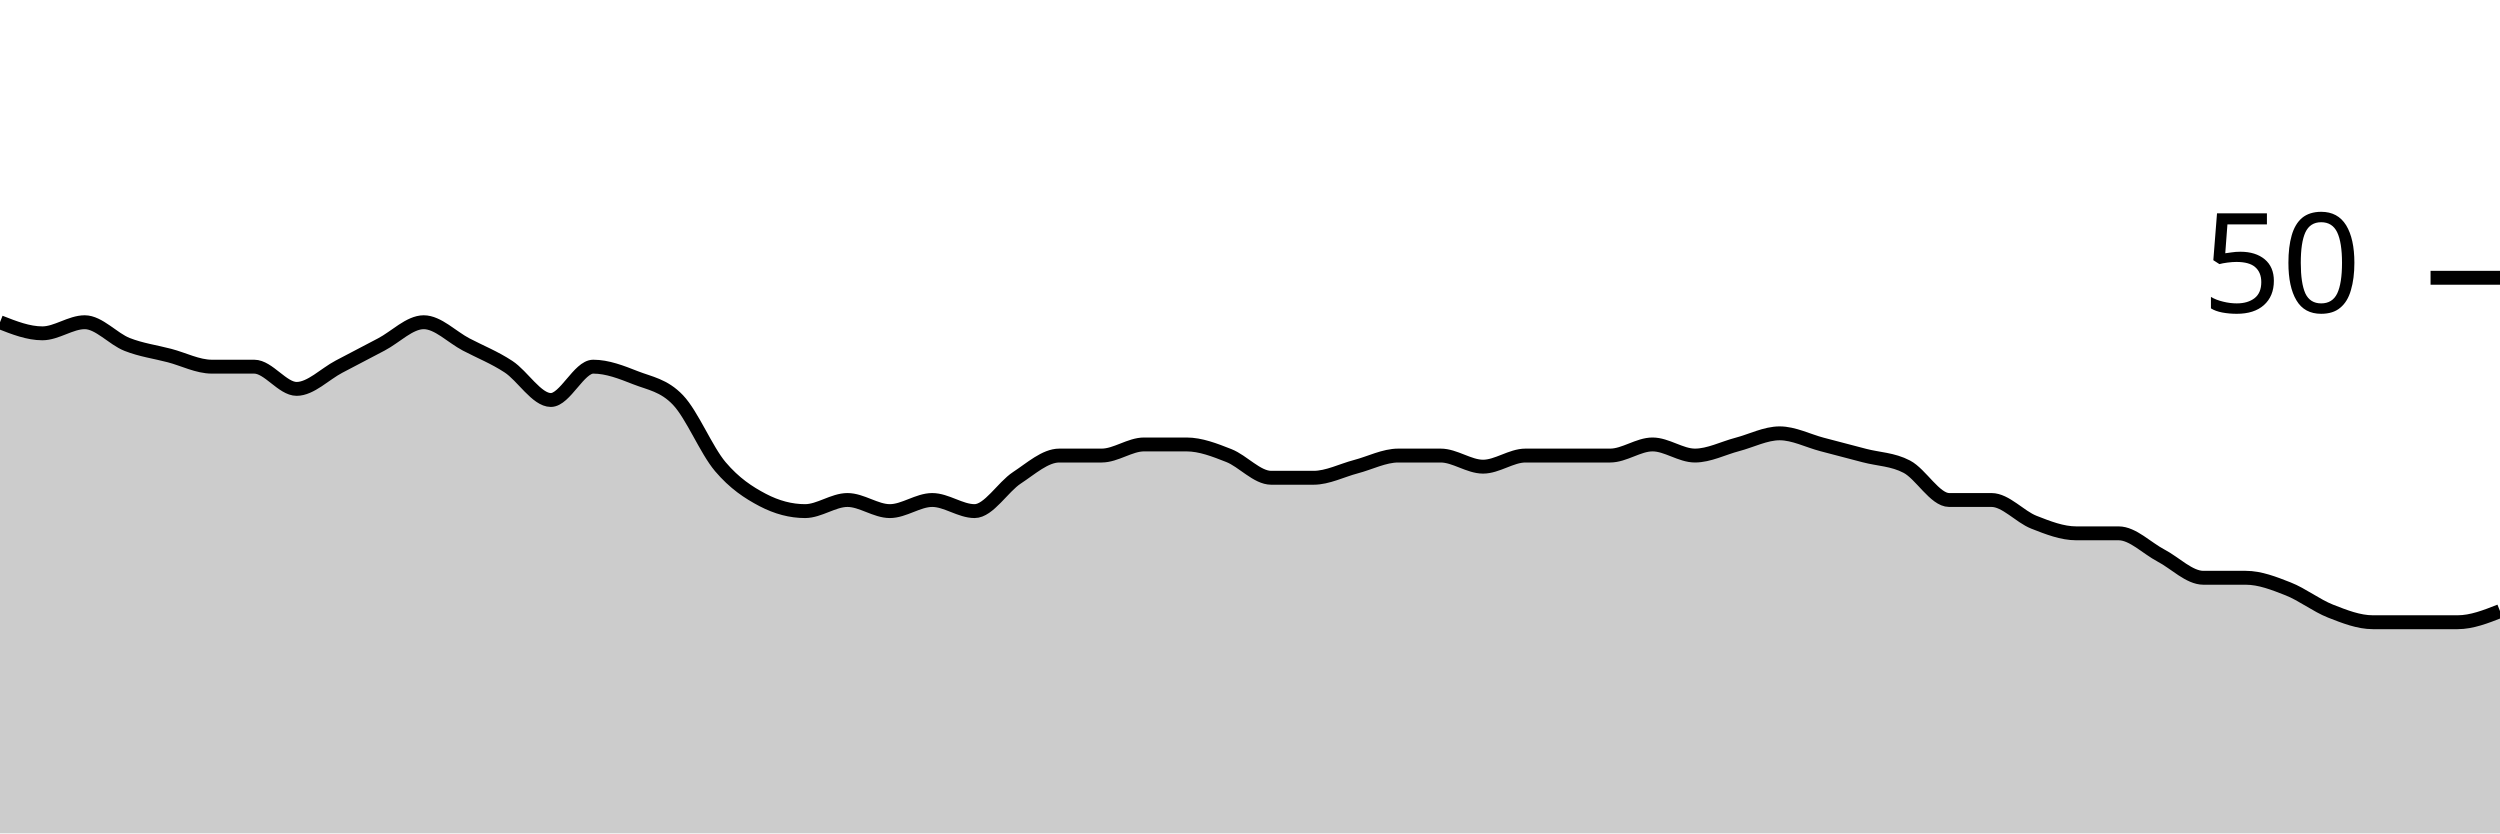
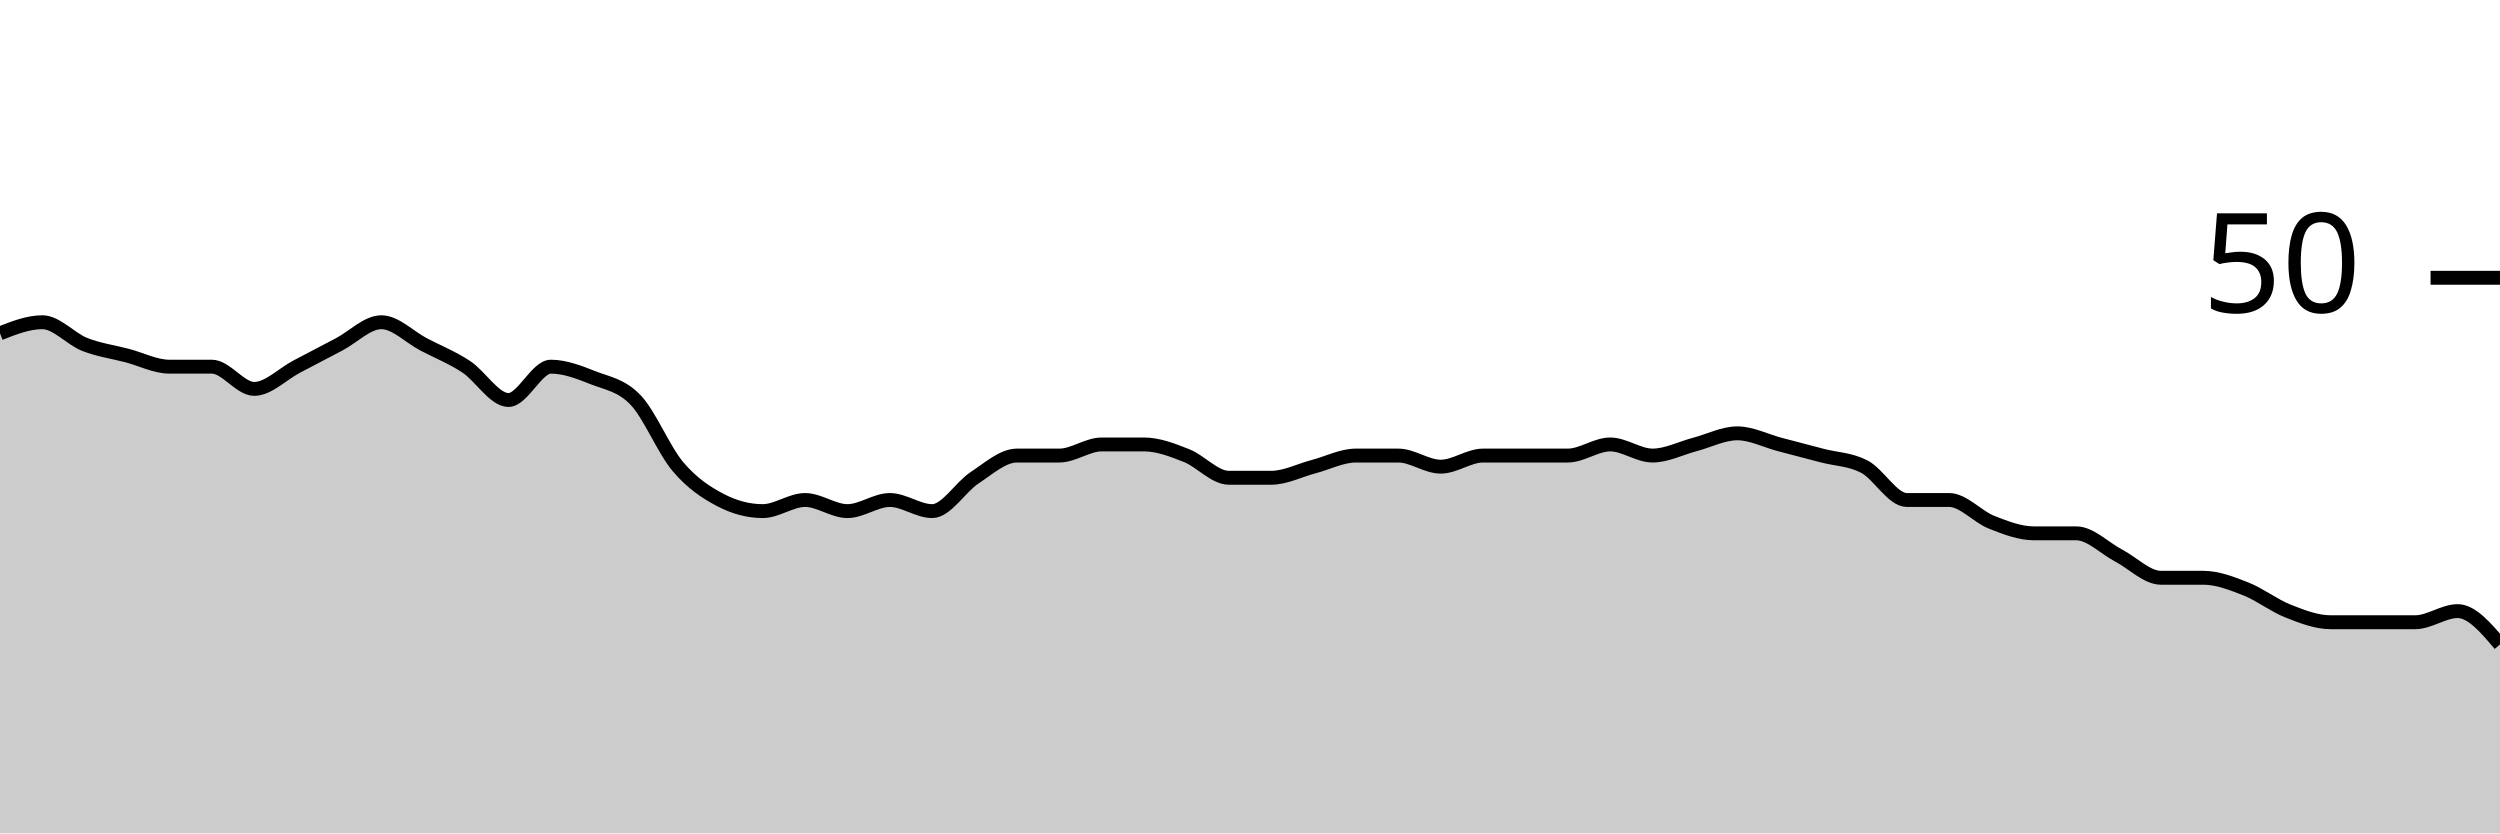
<svg xmlns="http://www.w3.org/2000/svg" viewBox="0 0 180 60">
  <g transform="translate(0,20)">
-     <path class="area" fill="rgba(0, 0, 0, 0.2)" d="M0,3.2C1.017,3.6,2.034,4,3.051,4C4.068,4,5.085,3.2,6.102,3.2C7.119,3.2,8.136,4.4,9.153,4.8C10.169,5.2,11.186,5.333,12.203,5.6C13.22,5.867,14.237,6.4,15.254,6.4C16.271,6.4,17.288,6.4,18.305,6.4C19.322,6.4,20.339,8,21.356,8C22.373,8,23.39,6.933,24.407,6.4C25.424,5.867,26.441,5.333,27.458,4.8C28.475,4.267,29.492,3.2,30.508,3.2C31.525,3.2,32.542,4.267,33.559,4.8C34.576,5.333,35.593,5.733,36.61,6.4C37.627,7.067,38.644,8.8,39.661,8.8C40.678,8.8,41.695,6.4,42.712,6.4C43.729,6.4,44.746,6.8,45.763,7.2C46.78,7.6,47.797,7.733,48.814,8.8C49.831,9.867,50.847,12.4,51.864,13.6C52.881,14.8,53.898,15.467,54.915,16C55.932,16.533,56.949,16.8,57.966,16.8C58.983,16.8,60,16,61.017,16C62.034,16,63.051,16.8,64.068,16.8C65.085,16.8,66.102,16,67.119,16C68.136,16,69.153,16.8,70.169,16.8C71.186,16.8,72.203,15.067,73.22,14.4C74.237,13.733,75.254,12.8,76.271,12.8C77.288,12.8,78.305,12.8,79.322,12.8C80.339,12.8,81.356,12,82.373,12C83.39,12,84.407,12,85.424,12C86.441,12,87.458,12.4,88.475,12.8C89.492,13.2,90.508,14.4,91.525,14.4C92.542,14.4,93.559,14.4,94.576,14.4C95.593,14.4,96.61,13.867,97.627,13.6C98.644,13.333,99.661,12.8,100.678,12.8C101.695,12.8,102.712,12.8,103.729,12.8C104.746,12.8,105.763,13.6,106.78,13.6C107.797,13.6,108.814,12.8,109.831,12.8C110.847,12.8,111.864,12.8,112.881,12.8C113.898,12.8,114.915,12.8,115.932,12.8C116.949,12.8,117.966,12,118.983,12C120,12,121.017,12.8,122.034,12.8C123.051,12.8,124.068,12.267,125.085,12C126.102,11.733,127.119,11.2,128.136,11.2C129.153,11.2,130.169,11.733,131.186,12C132.203,12.267,133.22,12.533,134.237,12.8C135.254,13.067,136.271,13.067,137.288,13.6C138.305,14.133,139.322,16,140.339,16C141.356,16,142.373,16,143.39,16C144.407,16,145.424,17.2,146.441,17.6C147.458,18,148.475,18.4,149.492,18.4C150.508,18.4,151.525,18.4,152.542,18.4C153.559,18.4,154.576,19.467,155.593,20C156.61,20.533,157.627,21.6,158.644,21.6C159.661,21.6,160.678,21.6,161.695,21.6C162.712,21.6,163.729,22,164.746,22.4C165.763,22.8,166.78,23.6,167.797,24C168.814,24.4,169.831,24.8,170.847,24.8C171.864,24.8,172.881,24.8,173.898,24.8C174.915,24.8,175.932,24.8,176.949,24.8C177.966,24.8,178.983,24.4,180,24L180,40C178.983,40,177.966,40,176.949,40C175.932,40,174.915,40,173.898,40C172.881,40,171.864,40,170.847,40C169.831,40,168.814,40,167.797,40C166.78,40,165.763,40,164.746,40C163.729,40,162.712,40,161.695,40C160.678,40,159.661,40,158.644,40C157.627,40,156.61,40,155.593,40C154.576,40,153.559,40,152.542,40C151.525,40,150.508,40,149.492,40C148.475,40,147.458,40,146.441,40C145.424,40,144.407,40,143.39,40C142.373,40,141.356,40,140.339,40C139.322,40,138.305,40,137.288,40C136.271,40,135.254,40,134.237,40C133.22,40,132.203,40,131.186,40C130.169,40,129.153,40,128.136,40C127.119,40,126.102,40,125.085,40C124.068,40,123.051,40,122.034,40C121.017,40,120,40,118.983,40C117.966,40,116.949,40,115.932,40C114.915,40,113.898,40,112.881,40C111.864,40,110.847,40,109.831,40C108.814,40,107.797,40,106.78,40C105.763,40,104.746,40,103.729,40C102.712,40,101.695,40,100.678,40C99.661,40,98.644,40,97.627,40C96.61,40,95.593,40,94.576,40C93.559,40,92.542,40,91.525,40C90.508,40,89.492,40,88.475,40C87.458,40,86.441,40,85.424,40C84.407,40,83.39,40,82.373,40C81.356,40,80.339,40,79.322,40C78.305,40,77.288,40,76.271,40C75.254,40,74.237,40,73.22,40C72.203,40,71.186,40,70.169,40C69.153,40,68.136,40,67.119,40C66.102,40,65.085,40,64.068,40C63.051,40,62.034,40,61.017,40C60,40,58.983,40,57.966,40C56.949,40,55.932,40,54.915,40C53.898,40,52.881,40,51.864,40C50.847,40,49.831,40,48.814,40C47.797,40,46.78,40,45.763,40C44.746,40,43.729,40,42.712,40C41.695,40,40.678,40,39.661,40C38.644,40,37.627,40,36.61,40C35.593,40,34.576,40,33.559,40C32.542,40,31.525,40,30.508,40C29.492,40,28.475,40,27.458,40C26.441,40,25.424,40,24.407,40C23.39,40,22.373,40,21.356,40C20.339,40,19.322,40,18.305,40C17.288,40,16.271,40,15.254,40C14.237,40,13.22,40,12.203,40C11.186,40,10.169,40,9.153,40C8.136,40,7.119,40,6.102,40C5.085,40,4.068,40,3.051,40C2.034,40,1.017,40,0,40Z" />
-     <path class="line" stroke="black" fill="none" d="M0,3.2C1.017,3.6,2.034,4,3.051,4C4.068,4,5.085,3.2,6.102,3.2C7.119,3.2,8.136,4.4,9.153,4.8C10.169,5.2,11.186,5.333,12.203,5.6C13.22,5.867,14.237,6.4,15.254,6.4C16.271,6.4,17.288,6.4,18.305,6.4C19.322,6.4,20.339,8,21.356,8C22.373,8,23.39,6.933,24.407,6.4C25.424,5.867,26.441,5.333,27.458,4.8C28.475,4.267,29.492,3.2,30.508,3.2C31.525,3.2,32.542,4.267,33.559,4.8C34.576,5.333,35.593,5.733,36.61,6.4C37.627,7.067,38.644,8.8,39.661,8.8C40.678,8.8,41.695,6.4,42.712,6.4C43.729,6.4,44.746,6.8,45.763,7.2C46.78,7.6,47.797,7.733,48.814,8.8C49.831,9.867,50.847,12.4,51.864,13.6C52.881,14.8,53.898,15.467,54.915,16C55.932,16.533,56.949,16.8,57.966,16.8C58.983,16.8,60,16,61.017,16C62.034,16,63.051,16.8,64.068,16.8C65.085,16.8,66.102,16,67.119,16C68.136,16,69.153,16.8,70.169,16.8C71.186,16.8,72.203,15.067,73.22,14.4C74.237,13.733,75.254,12.8,76.271,12.8C77.288,12.8,78.305,12.8,79.322,12.8C80.339,12.8,81.356,12,82.373,12C83.39,12,84.407,12,85.424,12C86.441,12,87.458,12.4,88.475,12.8C89.492,13.2,90.508,14.4,91.525,14.4C92.542,14.4,93.559,14.4,94.576,14.4C95.593,14.4,96.61,13.867,97.627,13.6C98.644,13.333,99.661,12.8,100.678,12.8C101.695,12.8,102.712,12.8,103.729,12.8C104.746,12.8,105.763,13.6,106.78,13.6C107.797,13.6,108.814,12.8,109.831,12.8C110.847,12.8,111.864,12.8,112.881,12.8C113.898,12.8,114.915,12.8,115.932,12.8C116.949,12.8,117.966,12,118.983,12C120,12,121.017,12.8,122.034,12.8C123.051,12.8,124.068,12.267,125.085,12C126.102,11.733,127.119,11.2,128.136,11.2C129.153,11.2,130.169,11.733,131.186,12C132.203,12.267,133.22,12.533,134.237,12.8C135.254,13.067,136.271,13.067,137.288,13.6C138.305,14.133,139.322,16,140.339,16C141.356,16,142.373,16,143.39,16C144.407,16,145.424,17.2,146.441,17.6C147.458,18,148.475,18.4,149.492,18.4C150.508,18.4,151.525,18.4,152.542,18.4C153.559,18.4,154.576,19.467,155.593,20C156.61,20.533,157.627,21.6,158.644,21.6C159.661,21.6,160.678,21.6,161.695,21.6C162.712,21.6,163.729,22,164.746,22.4C165.763,22.8,166.78,23.6,167.797,24C168.814,24.4,169.831,24.8,170.847,24.8C171.864,24.8,172.881,24.8,173.898,24.8C174.915,24.8,175.932,24.8,176.949,24.8C177.966,24.8,178.983,24.4,180,24" />
+     <path class="area" fill="rgba(0, 0, 0, 0.2)" d="M0,4C1.017,3.6,2.034,3.2,3.051,3.2C4.068,3.2,5.085,4.4,6.102,4.8C7.119,5.2,8.136,5.333,9.153,5.6C10.169,5.867,11.186,6.4,12.203,6.4C13.22,6.4,14.237,6.4,15.254,6.4C16.271,6.4,17.288,8,18.305,8C19.322,8,20.339,6.933,21.356,6.4C22.373,5.867,23.39,5.333,24.407,4.8C25.424,4.267,26.441,3.2,27.458,3.2C28.475,3.2,29.492,4.267,30.508,4.8C31.525,5.333,32.542,5.733,33.559,6.4C34.576,7.067,35.593,8.8,36.61,8.8C37.627,8.8,38.644,6.4,39.661,6.4C40.678,6.4,41.695,6.8,42.712,7.2C43.729,7.6,44.746,7.733,45.763,8.8C46.78,9.867,47.797,12.4,48.814,13.6C49.831,14.8,50.847,15.467,51.864,16C52.881,16.533,53.898,16.8,54.915,16.8C55.932,16.8,56.949,16,57.966,16C58.983,16,60,16.8,61.017,16.8C62.034,16.8,63.051,16,64.068,16C65.085,16,66.102,16.8,67.119,16.8C68.136,16.8,69.153,15.067,70.169,14.4C71.186,13.733,72.203,12.8,73.22,12.8C74.237,12.8,75.254,12.8,76.271,12.8C77.288,12.8,78.305,12,79.322,12C80.339,12,81.356,12,82.373,12C83.39,12,84.407,12.4,85.424,12.8C86.441,13.2,87.458,14.4,88.475,14.4C89.492,14.4,90.508,14.4,91.525,14.4C92.542,14.4,93.559,13.867,94.576,13.6C95.593,13.333,96.61,12.8,97.627,12.8C98.644,12.8,99.661,12.8,100.678,12.8C101.695,12.8,102.712,13.6,103.729,13.6C104.746,13.6,105.763,12.8,106.78,12.8C107.797,12.8,108.814,12.8,109.831,12.8C110.847,12.8,111.864,12.8,112.881,12.8C113.898,12.8,114.915,12,115.932,12C116.949,12,117.966,12.8,118.983,12.8C120,12.8,121.017,12.267,122.034,12C123.051,11.733,124.068,11.2,125.085,11.2C126.102,11.2,127.119,11.733,128.136,12C129.153,12.267,130.169,12.533,131.186,12.8C132.203,13.067,133.22,13.067,134.237,13.6C135.254,14.133,136.271,16,137.288,16C138.305,16,139.322,16,140.339,16C141.356,16,142.373,17.2,143.39,17.6C144.407,18,145.424,18.4,146.441,18.4C147.458,18.4,148.475,18.4,149.492,18.4C150.508,18.4,151.525,19.467,152.542,20C153.559,20.533,154.576,21.6,155.593,21.6C156.61,21.6,157.627,21.6,158.644,21.6C159.661,21.6,160.678,22,161.695,22.4C162.712,22.8,163.729,23.6,164.746,24C165.763,24.4,166.78,24.8,167.797,24.8C168.814,24.8,169.831,24.8,170.847,24.8C171.864,24.8,172.881,24.8,173.898,24.8C174.915,24.8,175.932,24,176.949,24C177.966,24,178.983,25.2,180,26.4L180,40C178.983,40,177.966,40,176.949,40C175.932,40,174.915,40,173.898,40C172.881,40,171.864,40,170.847,40C169.831,40,168.814,40,167.797,40C166.78,40,165.763,40,164.746,40C163.729,40,162.712,40,161.695,40C160.678,40,159.661,40,158.644,40C157.627,40,156.61,40,155.593,40C154.576,40,153.559,40,152.542,40C151.525,40,150.508,40,149.492,40C148.475,40,147.458,40,146.441,40C145.424,40,144.407,40,143.39,40C142.373,40,141.356,40,140.339,40C139.322,40,138.305,40,137.288,40C136.271,40,135.254,40,134.237,40C133.22,40,132.203,40,131.186,40C130.169,40,129.153,40,128.136,40C127.119,40,126.102,40,125.085,40C124.068,40,123.051,40,122.034,40C121.017,40,120,40,118.983,40C117.966,40,116.949,40,115.932,40C114.915,40,113.898,40,112.881,40C111.864,40,110.847,40,109.831,40C108.814,40,107.797,40,106.78,40C105.763,40,104.746,40,103.729,40C102.712,40,101.695,40,100.678,40C99.661,40,98.644,40,97.627,40C96.61,40,95.593,40,94.576,40C93.559,40,92.542,40,91.525,40C90.508,40,89.492,40,88.475,40C87.458,40,86.441,40,85.424,40C84.407,40,83.39,40,82.373,40C81.356,40,80.339,40,79.322,40C78.305,40,77.288,40,76.271,40C75.254,40,74.237,40,73.22,40C72.203,40,71.186,40,70.169,40C69.153,40,68.136,40,67.119,40C66.102,40,65.085,40,64.068,40C63.051,40,62.034,40,61.017,40C60,40,58.983,40,57.966,40C56.949,40,55.932,40,54.915,40C53.898,40,52.881,40,51.864,40C50.847,40,49.831,40,48.814,40C47.797,40,46.78,40,45.763,40C44.746,40,43.729,40,42.712,40C41.695,40,40.678,40,39.661,40C38.644,40,37.627,40,36.61,40C35.593,40,34.576,40,33.559,40C32.542,40,31.525,40,30.508,40C29.492,40,28.475,40,27.458,40C26.441,40,25.424,40,24.407,40C23.39,40,22.373,40,21.356,40C20.339,40,19.322,40,18.305,40C17.288,40,16.271,40,15.254,40C14.237,40,13.22,40,12.203,40C11.186,40,10.169,40,9.153,40C8.136,40,7.119,40,6.102,40C5.085,40,4.068,40,3.051,40C2.034,40,1.017,40,0,40Z" />
+     <path class="line" stroke="black" fill="none" d="M0,4C1.017,3.6,2.034,3.2,3.051,3.2C4.068,3.2,5.085,4.4,6.102,4.8C7.119,5.2,8.136,5.333,9.153,5.6C10.169,5.867,11.186,6.4,12.203,6.4C13.22,6.4,14.237,6.4,15.254,6.4C16.271,6.4,17.288,8,18.305,8C19.322,8,20.339,6.933,21.356,6.4C22.373,5.867,23.39,5.333,24.407,4.8C25.424,4.267,26.441,3.2,27.458,3.2C28.475,3.2,29.492,4.267,30.508,4.8C31.525,5.333,32.542,5.733,33.559,6.4C34.576,7.067,35.593,8.8,36.61,8.8C37.627,8.8,38.644,6.4,39.661,6.4C40.678,6.4,41.695,6.8,42.712,7.2C43.729,7.6,44.746,7.733,45.763,8.8C46.78,9.867,47.797,12.4,48.814,13.6C49.831,14.8,50.847,15.467,51.864,16C52.881,16.533,53.898,16.8,54.915,16.8C55.932,16.8,56.949,16,57.966,16C58.983,16,60,16.8,61.017,16.8C62.034,16.8,63.051,16,64.068,16C65.085,16,66.102,16.8,67.119,16.8C68.136,16.8,69.153,15.067,70.169,14.4C71.186,13.733,72.203,12.8,73.22,12.8C74.237,12.8,75.254,12.8,76.271,12.8C77.288,12.8,78.305,12,79.322,12C80.339,12,81.356,12,82.373,12C83.39,12,84.407,12.4,85.424,12.8C86.441,13.2,87.458,14.4,88.475,14.4C89.492,14.4,90.508,14.4,91.525,14.4C92.542,14.4,93.559,13.867,94.576,13.6C95.593,13.333,96.61,12.8,97.627,12.8C98.644,12.8,99.661,12.8,100.678,12.8C101.695,12.8,102.712,13.6,103.729,13.6C104.746,13.6,105.763,12.8,106.78,12.8C107.797,12.8,108.814,12.8,109.831,12.8C110.847,12.8,111.864,12.8,112.881,12.8C113.898,12.8,114.915,12,115.932,12C116.949,12,117.966,12.8,118.983,12.8C120,12.8,121.017,12.267,122.034,12C123.051,11.733,124.068,11.2,125.085,11.2C126.102,11.2,127.119,11.733,128.136,12C129.153,12.267,130.169,12.533,131.186,12.8C132.203,13.067,133.22,13.067,134.237,13.6C135.254,14.133,136.271,16,137.288,16C138.305,16,139.322,16,140.339,16C141.356,16,142.373,17.2,143.39,17.6C144.407,18,145.424,18.4,146.441,18.4C147.458,18.4,148.475,18.4,149.492,18.4C150.508,18.4,151.525,19.467,152.542,20C153.559,20.533,154.576,21.6,155.593,21.6C156.61,21.6,157.627,21.6,158.644,21.6C159.661,21.6,160.678,22,161.695,22.4C162.712,22.8,163.729,23.6,164.746,24C165.763,24.4,166.78,24.8,167.797,24.8C168.814,24.8,169.831,24.8,170.847,24.8C171.864,24.8,172.881,24.8,173.898,24.8C174.915,24.8,175.932,24,176.949,24C177.966,24,178.983,25.2,180,26.4" />
    <path class="axis-ceiling" stroke-width="1" stroke="black" fill="none" d="M175,0L180,0" />
    <text class="axis-ceiling-label" font-family="sans-serif" text-anchor="end" font-size="10px" x="170" y="2.5">50</text>
  </g>
</svg>
